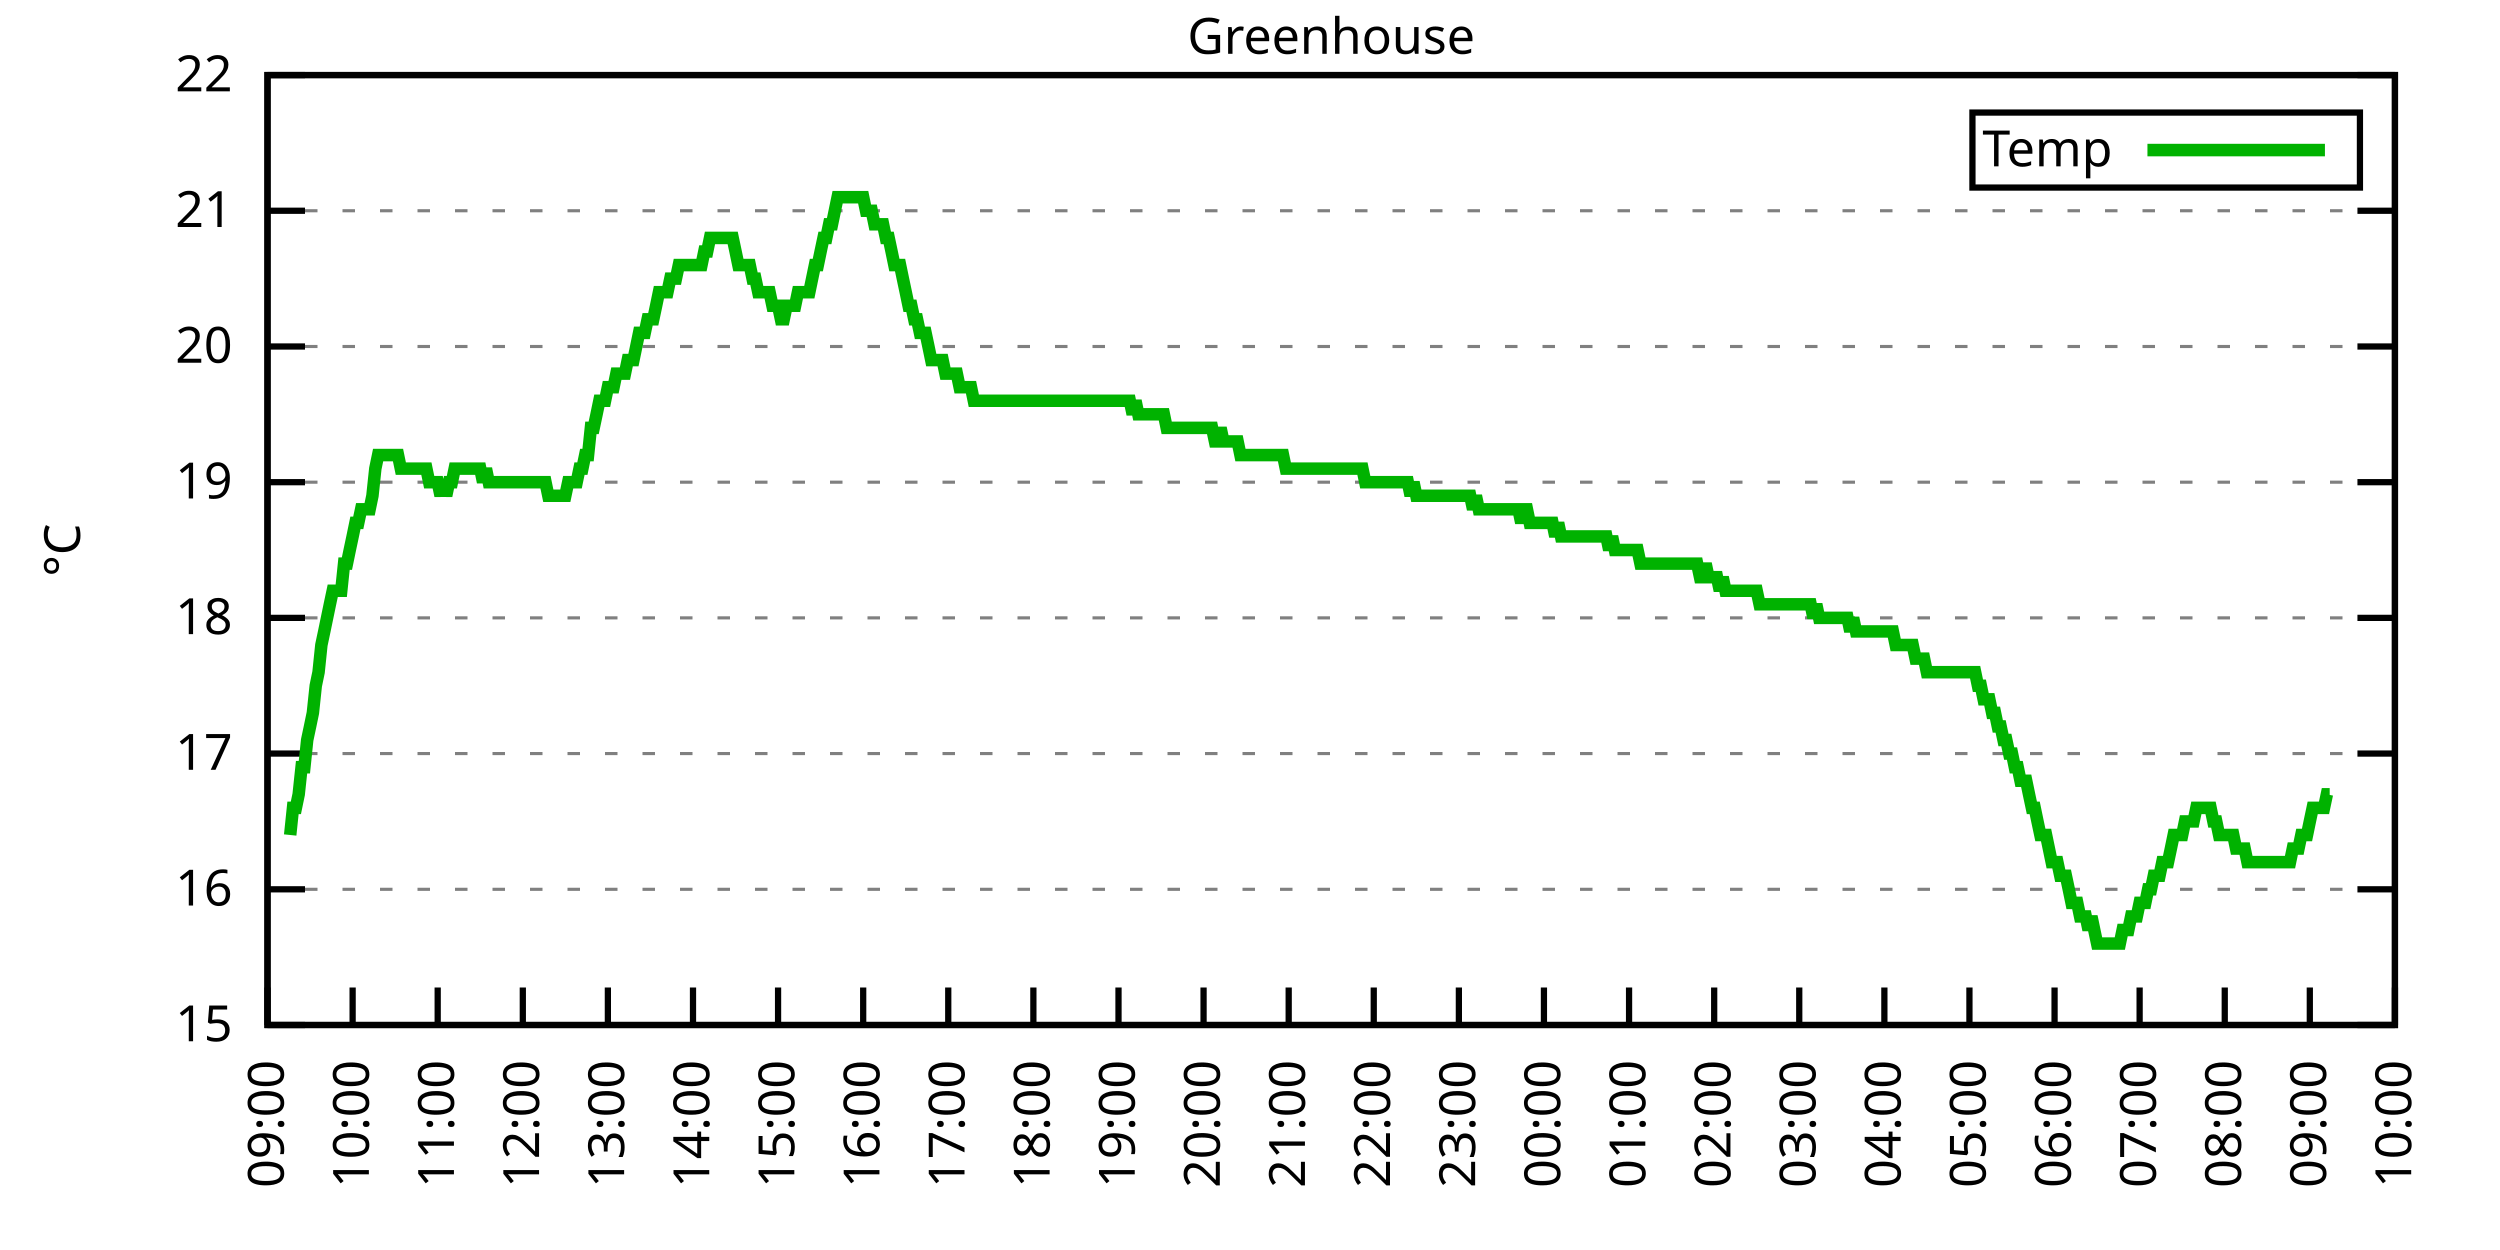
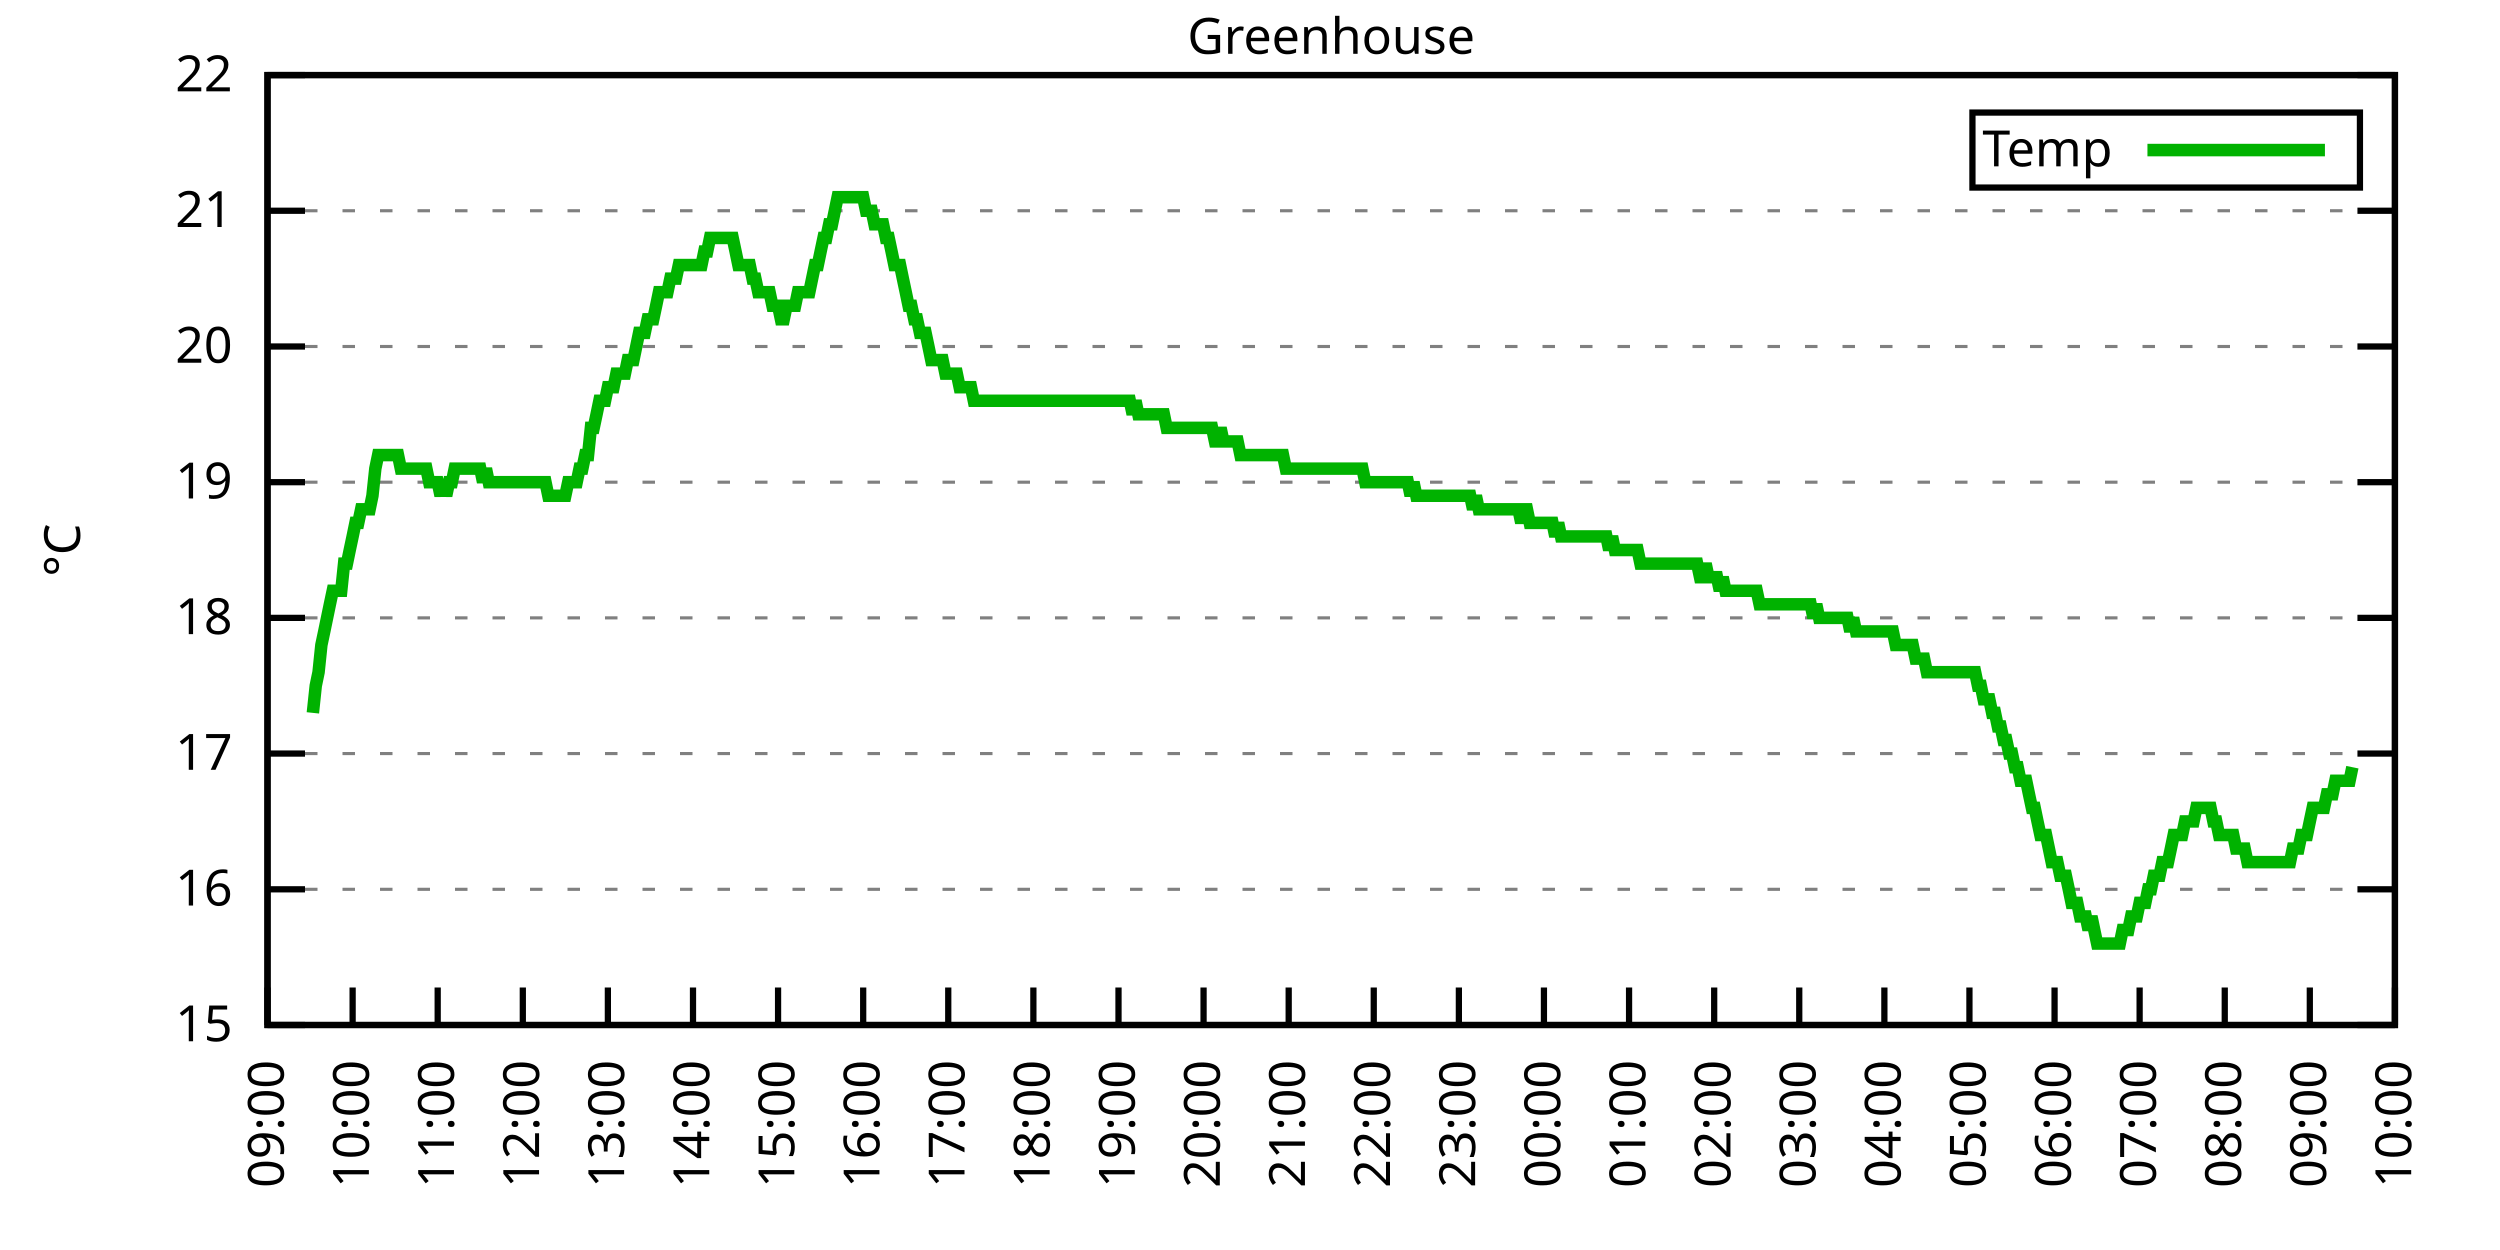
<svg xmlns="http://www.w3.org/2000/svg" xmlns:xlink="http://www.w3.org/1999/xlink" width="400" height="200" viewBox="0 0 400 200">
  <g id="gnuplot_canvas">
    <rect x="0" y="0" width="400" height="200" fill="none" />
    <defs>
      <circle id="gpDot" r="0.5" stroke-width="0.5" stroke="currentColor" />
      <path id="gpPt0" stroke-width="0.333" stroke="currentColor" d="M-1,0 h2 M0,-1 v2" />
      <path id="gpPt1" stroke-width="0.333" stroke="currentColor" d="M-1,-1 L1,1 M1,-1 L-1,1" />
      <path id="gpPt2" stroke-width="0.333" stroke="currentColor" d="M-1,0 L1,0 M0,-1 L0,1 M-1,-1 L1,1 M-1,1 L1,-1" />
      <rect id="gpPt3" stroke-width="0.333" stroke="currentColor" x="-1" y="-1" width="2" height="2" />
      <rect id="gpPt4" stroke-width="0.333" stroke="currentColor" fill="currentColor" x="-1" y="-1" width="2" height="2" />
      <circle id="gpPt5" stroke-width="0.333" stroke="currentColor" cx="0" cy="0" r="1" />
      <use xlink:href="#gpPt5" id="gpPt6" fill="currentColor" stroke="none" />
      <path id="gpPt7" stroke-width="0.333" stroke="currentColor" d="M0,-1.33 L-1.33,0.67 L1.33,0.67 z" />
      <use xlink:href="#gpPt7" id="gpPt8" fill="currentColor" stroke="none" />
      <use xlink:href="#gpPt7" id="gpPt9" stroke="currentColor" transform="rotate(180)" />
      <use xlink:href="#gpPt9" id="gpPt10" fill="currentColor" stroke="none" />
      <use xlink:href="#gpPt3" id="gpPt11" stroke="currentColor" transform="rotate(45)" />
      <use xlink:href="#gpPt11" id="gpPt12" fill="currentColor" stroke="none" />
      <path id="gpPt13" stroke-width="0.333" stroke="currentColor" d="M0,1.330 L1.265,0.411 L0.782,-1.067 L-0.782,-1.076 L-1.265,0.411 z" />
      <use xlink:href="#gpPt13" id="gpPt14" fill="currentColor" stroke="none" />
      <filter id="textbox" filterUnits="objectBoundingBox" x="0" y="0" height="1" width="1">
        <feFlood flood-color="white" flood-opacity="1" result="bgnd" />
        <feComposite in="SourceGraphic" in2="bgnd" operator="atop" />
      </filter>
      <filter id="greybox" filterUnits="objectBoundingBox" x="0" y="0" height="1" width="1">
        <feFlood flood-color="lightgrey" flood-opacity="1" result="grey" />
        <feComposite in="SourceGraphic" in2="grey" operator="atop" />
      </filter>
    </defs>
    <g fill="none" color="white" stroke="currentColor" stroke-width="1.00" stroke-linecap="butt" stroke-linejoin="miter">
</g>
    <g fill="none" color="black" stroke="currentColor" stroke-width="1.00" stroke-linecap="butt" stroke-linejoin="miter">
      <g stroke="none" shape-rendering="crispEdges">
        <polygon fill="rgb(255, 255, 255)" points="42.80,164.00 383.18,164.00 383.18,12.02 42.80,12.02 " />
      </g>
    </g>
    <g fill="none" color="black" stroke="currentColor" stroke-width="1.00" stroke-linecap="butt" stroke-linejoin="miter">
</g>
    <g fill="none" color="black" stroke="black" stroke-width="0.50" stroke-linecap="butt" stroke-linejoin="miter">
</g>
    <g fill="none" color="gray" stroke="currentColor" stroke-width="0.50" stroke-linecap="butt" stroke-linejoin="miter">
      <path stroke="gray" stroke-dasharray="2,4" class="gridline" d="M42.80,164.00 L383.19,164.00  " />
    </g>
    <g fill="none" color="gray" stroke="gray" stroke-width="1.00" stroke-linecap="butt" stroke-linejoin="miter">
</g>
    <g fill="none" color="black" stroke="currentColor" stroke-width="1.00" stroke-linecap="butt" stroke-linejoin="miter">
      <path stroke="black" d="M42.80,164.00 L48.80,164.00 M383.19,164.00 L377.19,164.00  " />
      <g transform="translate(37.20,166.60)" stroke="none" fill="black" font-family="Sans" font-size="8.00" text-anchor="end">
        <text>
          <tspan font-family="Sans"> 15</tspan>
        </text>
      </g>
    </g>
    <g fill="none" color="black" stroke="currentColor" stroke-width="1.00" stroke-linecap="butt" stroke-linejoin="miter">
</g>
    <g fill="none" color="black" stroke="black" stroke-width="0.50" stroke-linecap="butt" stroke-linejoin="miter">
</g>
    <g fill="none" color="gray" stroke="currentColor" stroke-width="0.50" stroke-linecap="butt" stroke-linejoin="miter">
      <path stroke="gray" stroke-dasharray="2,4" class="gridline" d="M42.80,142.29 L383.19,142.29  " />
    </g>
    <g fill="none" color="gray" stroke="gray" stroke-width="1.00" stroke-linecap="butt" stroke-linejoin="miter">
</g>
    <g fill="none" color="black" stroke="currentColor" stroke-width="1.00" stroke-linecap="butt" stroke-linejoin="miter">
      <path stroke="black" d="M42.80,142.29 L48.80,142.29 M383.19,142.29 L377.19,142.29  " />
      <g transform="translate(37.20,144.89)" stroke="none" fill="black" font-family="Sans" font-size="8.00" text-anchor="end">
        <text>
          <tspan font-family="Sans"> 16</tspan>
        </text>
      </g>
    </g>
    <g fill="none" color="black" stroke="currentColor" stroke-width="1.00" stroke-linecap="butt" stroke-linejoin="miter">
</g>
    <g fill="none" color="black" stroke="black" stroke-width="0.50" stroke-linecap="butt" stroke-linejoin="miter">
</g>
    <g fill="none" color="gray" stroke="currentColor" stroke-width="0.50" stroke-linecap="butt" stroke-linejoin="miter">
      <path stroke="gray" stroke-dasharray="2,4" class="gridline" d="M42.80,120.57 L383.19,120.57  " />
    </g>
    <g fill="none" color="gray" stroke="gray" stroke-width="1.00" stroke-linecap="butt" stroke-linejoin="miter">
</g>
    <g fill="none" color="black" stroke="currentColor" stroke-width="1.00" stroke-linecap="butt" stroke-linejoin="miter">
      <path stroke="black" d="M42.80,120.57 L48.80,120.57 M383.19,120.57 L377.19,120.57  " />
      <g transform="translate(37.20,123.17)" stroke="none" fill="black" font-family="Sans" font-size="8.00" text-anchor="end">
        <text>
          <tspan font-family="Sans"> 17</tspan>
        </text>
      </g>
    </g>
    <g fill="none" color="black" stroke="currentColor" stroke-width="1.00" stroke-linecap="butt" stroke-linejoin="miter">
</g>
    <g fill="none" color="black" stroke="black" stroke-width="0.50" stroke-linecap="butt" stroke-linejoin="miter">
</g>
    <g fill="none" color="gray" stroke="currentColor" stroke-width="0.50" stroke-linecap="butt" stroke-linejoin="miter">
      <path stroke="gray" stroke-dasharray="2,4" class="gridline" d="M42.80,98.86 L383.19,98.86  " />
    </g>
    <g fill="none" color="gray" stroke="gray" stroke-width="1.00" stroke-linecap="butt" stroke-linejoin="miter">
</g>
    <g fill="none" color="black" stroke="currentColor" stroke-width="1.00" stroke-linecap="butt" stroke-linejoin="miter">
      <path stroke="black" d="M42.80,98.86 L48.80,98.86 M383.19,98.86 L377.19,98.86  " />
      <g transform="translate(37.20,101.46)" stroke="none" fill="black" font-family="Sans" font-size="8.00" text-anchor="end">
        <text>
          <tspan font-family="Sans"> 18</tspan>
        </text>
      </g>
    </g>
    <g fill="none" color="black" stroke="currentColor" stroke-width="1.00" stroke-linecap="butt" stroke-linejoin="miter">
</g>
    <g fill="none" color="black" stroke="black" stroke-width="0.50" stroke-linecap="butt" stroke-linejoin="miter">
</g>
    <g fill="none" color="gray" stroke="currentColor" stroke-width="0.50" stroke-linecap="butt" stroke-linejoin="miter">
      <path stroke="gray" stroke-dasharray="2,4" class="gridline" d="M42.80,77.15 L383.19,77.15  " />
    </g>
    <g fill="none" color="gray" stroke="gray" stroke-width="1.00" stroke-linecap="butt" stroke-linejoin="miter">
</g>
    <g fill="none" color="black" stroke="currentColor" stroke-width="1.00" stroke-linecap="butt" stroke-linejoin="miter">
      <path stroke="black" d="M42.80,77.15 L48.80,77.15 M383.19,77.15 L377.19,77.15  " />
      <g transform="translate(37.20,79.75)" stroke="none" fill="black" font-family="Sans" font-size="8.00" text-anchor="end">
        <text>
          <tspan font-family="Sans"> 19</tspan>
        </text>
      </g>
    </g>
    <g fill="none" color="black" stroke="currentColor" stroke-width="1.00" stroke-linecap="butt" stroke-linejoin="miter">
</g>
    <g fill="none" color="black" stroke="black" stroke-width="0.50" stroke-linecap="butt" stroke-linejoin="miter">
</g>
    <g fill="none" color="gray" stroke="currentColor" stroke-width="0.50" stroke-linecap="butt" stroke-linejoin="miter">
      <path stroke="gray" stroke-dasharray="2,4" class="gridline" d="M42.80,55.44 L383.19,55.44  " />
    </g>
    <g fill="none" color="gray" stroke="gray" stroke-width="1.00" stroke-linecap="butt" stroke-linejoin="miter">
</g>
    <g fill="none" color="black" stroke="currentColor" stroke-width="1.00" stroke-linecap="butt" stroke-linejoin="miter">
      <path stroke="black" d="M42.80,55.44 L48.80,55.44 M383.19,55.44 L377.19,55.44  " />
      <g transform="translate(37.20,58.04)" stroke="none" fill="black" font-family="Sans" font-size="8.00" text-anchor="end">
        <text>
          <tspan font-family="Sans"> 20</tspan>
        </text>
      </g>
    </g>
    <g fill="none" color="black" stroke="currentColor" stroke-width="1.00" stroke-linecap="butt" stroke-linejoin="miter">
</g>
    <g fill="none" color="black" stroke="black" stroke-width="0.50" stroke-linecap="butt" stroke-linejoin="miter">
</g>
    <g fill="none" color="gray" stroke="currentColor" stroke-width="0.50" stroke-linecap="butt" stroke-linejoin="miter">
      <path stroke="gray" stroke-dasharray="2,4" class="gridline" d="M42.80,33.72 L383.19,33.72  " />
    </g>
    <g fill="none" color="gray" stroke="gray" stroke-width="1.00" stroke-linecap="butt" stroke-linejoin="miter">
</g>
    <g fill="none" color="black" stroke="currentColor" stroke-width="1.00" stroke-linecap="butt" stroke-linejoin="miter">
      <path stroke="black" d="M42.80,33.72 L48.80,33.72 M383.19,33.72 L377.19,33.72  " />
      <g transform="translate(37.20,36.32)" stroke="none" fill="black" font-family="Sans" font-size="8.00" text-anchor="end">
        <text>
          <tspan font-family="Sans"> 21</tspan>
        </text>
      </g>
    </g>
    <g fill="none" color="black" stroke="currentColor" stroke-width="1.00" stroke-linecap="butt" stroke-linejoin="miter">
</g>
    <g fill="none" color="black" stroke="black" stroke-width="0.50" stroke-linecap="butt" stroke-linejoin="miter">
</g>
    <g fill="none" color="gray" stroke="currentColor" stroke-width="0.50" stroke-linecap="butt" stroke-linejoin="miter">
      <path stroke="gray" stroke-dasharray="2,4" class="gridline" d="M42.80,12.01 L383.19,12.01  " />
    </g>
    <g fill="none" color="gray" stroke="gray" stroke-width="1.00" stroke-linecap="butt" stroke-linejoin="miter">
</g>
    <g fill="none" color="black" stroke="currentColor" stroke-width="1.00" stroke-linecap="butt" stroke-linejoin="miter">
      <path stroke="black" d="M42.80,12.01 L48.80,12.01 M383.19,12.01 L377.19,12.01  " />
      <g transform="translate(37.20,14.61)" stroke="none" fill="black" font-family="Sans" font-size="8.00" text-anchor="end">
        <text>
          <tspan font-family="Sans"> 22</tspan>
        </text>
      </g>
    </g>
    <g fill="none" color="black" stroke="currentColor" stroke-width="1.00" stroke-linecap="butt" stroke-linejoin="miter">
      <path stroke="black" d="M42.80,164.00 L42.80,158.00  " />
      <g transform="translate(45.40,169.60) rotate(270.00)" stroke="none" fill="black" font-family="Sans" font-size="8.00" text-anchor="end">
        <text>
          <tspan font-family="Sans">09:00</tspan>
        </text>
      </g>
    </g>
    <g fill="none" color="black" stroke="currentColor" stroke-width="1.00" stroke-linecap="butt" stroke-linejoin="miter">
      <path stroke="black" d="M56.42,164.00 L56.42,158.00  " />
      <g transform="translate(59.02,169.60) rotate(270.00)" stroke="none" fill="black" font-family="Sans" font-size="8.00" text-anchor="end">
        <text>
          <tspan font-family="Sans">10:00</tspan>
        </text>
      </g>
    </g>
    <g fill="none" color="black" stroke="currentColor" stroke-width="1.00" stroke-linecap="butt" stroke-linejoin="miter">
      <path stroke="black" d="M70.03,164.00 L70.03,158.00  " />
      <g transform="translate(72.63,169.60) rotate(270.00)" stroke="none" fill="black" font-family="Sans" font-size="8.00" text-anchor="end">
        <text>
          <tspan font-family="Sans">11:00</tspan>
        </text>
      </g>
    </g>
    <g fill="none" color="black" stroke="currentColor" stroke-width="1.00" stroke-linecap="butt" stroke-linejoin="miter">
      <path stroke="black" d="M83.65,164.00 L83.65,158.00  " />
      <g transform="translate(86.25,169.60) rotate(270.00)" stroke="none" fill="black" font-family="Sans" font-size="8.00" text-anchor="end">
        <text>
          <tspan font-family="Sans">12:00</tspan>
        </text>
      </g>
    </g>
    <g fill="none" color="black" stroke="currentColor" stroke-width="1.00" stroke-linecap="butt" stroke-linejoin="miter">
      <path stroke="black" d="M97.26,164.00 L97.26,158.00  " />
      <g transform="translate(99.86,169.60) rotate(270.00)" stroke="none" fill="black" font-family="Sans" font-size="8.00" text-anchor="end">
        <text>
          <tspan font-family="Sans">13:00</tspan>
        </text>
      </g>
    </g>
    <g fill="none" color="black" stroke="currentColor" stroke-width="1.00" stroke-linecap="butt" stroke-linejoin="miter">
      <path stroke="black" d="M110.88,164.00 L110.88,158.00  " />
      <g transform="translate(113.48,169.60) rotate(270.00)" stroke="none" fill="black" font-family="Sans" font-size="8.00" text-anchor="end">
        <text>
          <tspan font-family="Sans">14:00</tspan>
        </text>
      </g>
    </g>
    <g fill="none" color="black" stroke="currentColor" stroke-width="1.00" stroke-linecap="butt" stroke-linejoin="miter">
      <path stroke="black" d="M124.49,164.00 L124.49,158.00  " />
      <g transform="translate(127.09,169.60) rotate(270.00)" stroke="none" fill="black" font-family="Sans" font-size="8.00" text-anchor="end">
        <text>
          <tspan font-family="Sans">15:00</tspan>
        </text>
      </g>
    </g>
    <g fill="none" color="black" stroke="currentColor" stroke-width="1.00" stroke-linecap="butt" stroke-linejoin="miter">
      <path stroke="black" d="M138.11,164.00 L138.11,158.00  " />
      <g transform="translate(140.71,169.60) rotate(270.00)" stroke="none" fill="black" font-family="Sans" font-size="8.00" text-anchor="end">
        <text>
          <tspan font-family="Sans">16:00</tspan>
        </text>
      </g>
    </g>
    <g fill="none" color="black" stroke="currentColor" stroke-width="1.00" stroke-linecap="butt" stroke-linejoin="miter">
      <path stroke="black" d="M151.72,164.00 L151.72,158.00  " />
      <g transform="translate(154.32,169.60) rotate(270.00)" stroke="none" fill="black" font-family="Sans" font-size="8.00" text-anchor="end">
        <text>
          <tspan font-family="Sans">17:00</tspan>
        </text>
      </g>
    </g>
    <g fill="none" color="black" stroke="currentColor" stroke-width="1.00" stroke-linecap="butt" stroke-linejoin="miter">
      <path stroke="black" d="M165.34,164.00 L165.34,158.00  " />
      <g transform="translate(167.94,169.60) rotate(270.00)" stroke="none" fill="black" font-family="Sans" font-size="8.00" text-anchor="end">
        <text>
          <tspan font-family="Sans">18:00</tspan>
        </text>
      </g>
    </g>
    <g fill="none" color="black" stroke="currentColor" stroke-width="1.00" stroke-linecap="butt" stroke-linejoin="miter">
      <path stroke="black" d="M178.96,164.00 L178.96,158.00  " />
      <g transform="translate(181.56,169.60) rotate(270.00)" stroke="none" fill="black" font-family="Sans" font-size="8.00" text-anchor="end">
        <text>
          <tspan font-family="Sans">19:00</tspan>
        </text>
      </g>
    </g>
    <g fill="none" color="black" stroke="currentColor" stroke-width="1.00" stroke-linecap="butt" stroke-linejoin="miter">
      <path stroke="black" d="M192.57,164.00 L192.57,158.00  " />
      <g transform="translate(195.17,169.60) rotate(270.00)" stroke="none" fill="black" font-family="Sans" font-size="8.00" text-anchor="end">
        <text>
          <tspan font-family="Sans">20:00</tspan>
        </text>
      </g>
    </g>
    <g fill="none" color="black" stroke="currentColor" stroke-width="1.00" stroke-linecap="butt" stroke-linejoin="miter">
      <path stroke="black" d="M206.19,164.00 L206.19,158.00  " />
      <g transform="translate(208.79,169.60) rotate(270.00)" stroke="none" fill="black" font-family="Sans" font-size="8.00" text-anchor="end">
        <text>
          <tspan font-family="Sans">21:00</tspan>
        </text>
      </g>
    </g>
    <g fill="none" color="black" stroke="currentColor" stroke-width="1.00" stroke-linecap="butt" stroke-linejoin="miter">
      <path stroke="black" d="M219.80,164.00 L219.80,158.00  " />
      <g transform="translate(222.40,169.60) rotate(270.00)" stroke="none" fill="black" font-family="Sans" font-size="8.00" text-anchor="end">
        <text>
          <tspan font-family="Sans">22:00</tspan>
        </text>
      </g>
    </g>
    <g fill="none" color="black" stroke="currentColor" stroke-width="1.00" stroke-linecap="butt" stroke-linejoin="miter">
      <path stroke="black" d="M233.42,164.00 L233.42,158.00  " />
      <g transform="translate(236.02,169.60) rotate(270.00)" stroke="none" fill="black" font-family="Sans" font-size="8.00" text-anchor="end">
        <text>
          <tspan font-family="Sans">23:00</tspan>
        </text>
      </g>
    </g>
    <g fill="none" color="black" stroke="currentColor" stroke-width="1.00" stroke-linecap="butt" stroke-linejoin="miter">
      <path stroke="black" d="M247.03,164.00 L247.03,158.00  " />
      <g transform="translate(249.63,169.60) rotate(270.00)" stroke="none" fill="black" font-family="Sans" font-size="8.00" text-anchor="end">
        <text>
          <tspan font-family="Sans">00:00</tspan>
        </text>
      </g>
    </g>
    <g fill="none" color="black" stroke="currentColor" stroke-width="1.00" stroke-linecap="butt" stroke-linejoin="miter">
      <path stroke="black" d="M260.65,164.00 L260.65,158.00  " />
      <g transform="translate(263.25,169.60) rotate(270.00)" stroke="none" fill="black" font-family="Sans" font-size="8.00" text-anchor="end">
        <text>
          <tspan font-family="Sans">01:00</tspan>
        </text>
      </g>
    </g>
    <g fill="none" color="black" stroke="currentColor" stroke-width="1.00" stroke-linecap="butt" stroke-linejoin="miter">
      <path stroke="black" d="M274.27,164.00 L274.27,158.00  " />
      <g transform="translate(276.87,169.60) rotate(270.00)" stroke="none" fill="black" font-family="Sans" font-size="8.00" text-anchor="end">
        <text>
          <tspan font-family="Sans">02:00</tspan>
        </text>
      </g>
    </g>
    <g fill="none" color="black" stroke="currentColor" stroke-width="1.00" stroke-linecap="butt" stroke-linejoin="miter">
      <path stroke="black" d="M287.88,164.00 L287.88,158.00  " />
      <g transform="translate(290.48,169.60) rotate(270.00)" stroke="none" fill="black" font-family="Sans" font-size="8.00" text-anchor="end">
        <text>
          <tspan font-family="Sans">03:00</tspan>
        </text>
      </g>
    </g>
    <g fill="none" color="black" stroke="currentColor" stroke-width="1.00" stroke-linecap="butt" stroke-linejoin="miter">
      <path stroke="black" d="M301.50,164.00 L301.50,158.00  " />
      <g transform="translate(304.10,169.60) rotate(270.00)" stroke="none" fill="black" font-family="Sans" font-size="8.00" text-anchor="end">
        <text>
          <tspan font-family="Sans">04:00</tspan>
        </text>
      </g>
    </g>
    <g fill="none" color="black" stroke="currentColor" stroke-width="1.00" stroke-linecap="butt" stroke-linejoin="miter">
      <path stroke="black" d="M315.11,164.00 L315.11,158.00  " />
      <g transform="translate(317.71,169.60) rotate(270.00)" stroke="none" fill="black" font-family="Sans" font-size="8.00" text-anchor="end">
        <text>
          <tspan font-family="Sans">05:00</tspan>
        </text>
      </g>
    </g>
    <g fill="none" color="black" stroke="currentColor" stroke-width="1.00" stroke-linecap="butt" stroke-linejoin="miter">
      <path stroke="black" d="M328.73,164.00 L328.73,158.00  " />
      <g transform="translate(331.33,169.60) rotate(270.00)" stroke="none" fill="black" font-family="Sans" font-size="8.00" text-anchor="end">
        <text>
          <tspan font-family="Sans">06:00</tspan>
        </text>
      </g>
    </g>
    <g fill="none" color="black" stroke="currentColor" stroke-width="1.00" stroke-linecap="butt" stroke-linejoin="miter">
      <path stroke="black" d="M342.34,164.00 L342.34,158.00  " />
      <g transform="translate(344.94,169.60) rotate(270.00)" stroke="none" fill="black" font-family="Sans" font-size="8.00" text-anchor="end">
        <text>
          <tspan font-family="Sans">07:00</tspan>
        </text>
      </g>
    </g>
    <g fill="none" color="black" stroke="currentColor" stroke-width="1.00" stroke-linecap="butt" stroke-linejoin="miter">
      <path stroke="black" d="M355.96,164.00 L355.96,158.00  " />
      <g transform="translate(358.56,169.60) rotate(270.00)" stroke="none" fill="black" font-family="Sans" font-size="8.00" text-anchor="end">
        <text>
          <tspan font-family="Sans">08:00</tspan>
        </text>
      </g>
    </g>
    <g fill="none" color="black" stroke="currentColor" stroke-width="1.00" stroke-linecap="butt" stroke-linejoin="miter">
      <path stroke="black" d="M369.57,164.00 L369.57,158.00  " />
      <g transform="translate(372.17,169.60) rotate(270.00)" stroke="none" fill="black" font-family="Sans" font-size="8.00" text-anchor="end">
        <text>
          <tspan font-family="Sans">09:00</tspan>
        </text>
      </g>
    </g>
    <g fill="none" color="black" stroke="currentColor" stroke-width="1.00" stroke-linecap="butt" stroke-linejoin="miter">
      <path stroke="black" d="M383.19,164.00 L383.19,158.00  " />
      <g transform="translate(385.79,169.60) rotate(270.00)" stroke="none" fill="black" font-family="Sans" font-size="8.00" text-anchor="end">
        <text>
          <tspan font-family="Sans">10:00</tspan>
        </text>
      </g>
    </g>
    <g fill="none" color="black" stroke="currentColor" stroke-width="1.00" stroke-linecap="butt" stroke-linejoin="miter">
</g>
    <g fill="none" color="black" stroke="currentColor" stroke-width="1.00" stroke-linecap="butt" stroke-linejoin="miter">
      <path stroke="black" d="M42.80,12.01 L42.80,164.00 L383.19,164.00 L383.19,12.01 L42.80,12.01 Z  " />
    </g>
    <g fill="none" color="black" stroke="currentColor" stroke-width="1.00" stroke-linecap="butt" stroke-linejoin="miter">
</g>
    <g fill="none" color="black" stroke="currentColor" stroke-width="1.00" stroke-linecap="butt" stroke-linejoin="miter">
      <path stroke="black" d="M315.59,30.01 L315.59,18.01 L377.59,18.01 L377.59,30.01 L315.59,30.01 Z  " />
    </g>
    <g id="Greenhouse_plot_1">
      <g fill="none" color="white" stroke="black" stroke-width="2.00" stroke-linecap="butt" stroke-linejoin="miter">
</g>
      <g fill="none" color="black" stroke="currentColor" stroke-width="2.00" stroke-linecap="butt" stroke-linejoin="miter">
        <g transform="translate(337.99,26.61)" stroke="none" fill="black" font-family="Sans" font-size="8.00" text-anchor="end">
          <text>
            <tspan font-family="Sans">Temp</tspan>
          </text>
        </g>
      </g>
      <g fill="none" color="black" stroke="currentColor" stroke-width="2.00" stroke-linecap="butt" stroke-linejoin="miter">
-         <path stroke="rgb(  0, 178,   0)" d="M343.59,24.01 L371.99,24.01 M46.43,133.60 L46.88,129.26 L47.34,129.26 L47.79,127.09 L48.25,122.75 L48.70,122.75   L49.15,118.40 L49.61,116.23 L50.06,114.06 L50.52,109.72 L50.97,107.55 L51.42,103.20 L51.88,101.03 L52.33,98.86   L52.78,96.69 L53.24,94.52 L53.69,94.52 L54.15,94.52 L54.60,94.52 L55.05,90.18 L55.51,90.18 L55.96,88.00   L56.42,85.83 L56.87,83.66 L57.32,83.66 L57.78,81.49 L58.23,81.49 L58.68,81.49 L59.14,81.49 L59.59,79.32   L60.05,74.98 L60.50,72.81 L60.95,72.81 L61.41,72.81 L61.86,72.81 L62.32,72.81 L62.77,72.81 L63.22,72.81   L63.68,72.81 L64.13,74.98 L64.58,74.98 L65.04,74.98 L65.49,74.98 L65.95,74.98 L66.40,74.98 L66.85,74.98   L67.31,74.98 L67.76,74.98 L68.22,74.98 L68.67,77.15 L69.12,77.15 L69.58,77.15 L70.03,77.15 L70.49,79.32   L70.94,77.15 L71.39,79.32 L71.85,77.15 L72.30,77.15 L72.75,74.98 L73.21,74.98 L73.66,74.98 L74.12,74.98   L74.57,74.98 L75.02,74.98 L75.48,74.98 L75.93,74.98 L76.39,74.98 L76.84,74.98 L77.29,77.15 L77.75,74.98   L78.20,77.15 L78.65,77.15 L79.11,77.15 L79.56,77.15 L80.02,77.15 L80.47,77.15 L80.92,77.15 L81.38,77.15   L81.83,77.15 L82.29,77.15 L82.74,77.15 L83.19,77.15 L83.65,77.15 L84.10,77.15 L84.55,77.15 L85.01,77.15   L85.46,77.15 L85.92,77.15 L86.37,77.15 L86.82,77.15 L87.28,77.15 L87.73,79.32 L88.19,79.32 L88.64,79.32   L89.09,79.32 L89.55,79.32 L90.00,79.32 L90.45,79.32 L90.91,77.15 L91.36,77.15 L91.82,77.15 L92.27,77.15   L92.72,74.98 L93.18,74.98 L93.63,72.81 L94.09,72.81 L94.54,68.46 L94.99,68.46 L95.45,66.29 L95.90,64.12   L96.35,64.12 L96.81,64.12 L97.26,61.95 L97.72,61.95 L98.17,61.95 L98.62,59.78 L99.08,59.78 L99.53,59.78   L99.99,59.78 L100.44,57.61 L100.89,57.61 L101.35,57.61 L101.80,55.44 L102.25,53.26 L102.71,53.26 L103.16,53.26   L103.62,51.09 L104.07,51.09 L104.52,51.09 L104.98,48.92 L105.43,46.75 L105.89,46.75 L106.34,46.75 L106.79,46.75   L107.25,44.58 L107.70,44.58 L108.15,44.58 L108.61,42.41 L109.06,42.41 L109.52,42.41 L109.97,42.41 L110.42,42.41   L110.88,42.41 L111.33,42.41 L111.79,42.41 L112.24,42.41 L112.69,40.24 L113.15,40.24 L113.60,38.07 L114.05,38.07   L114.51,38.07 L114.96,38.07 L115.42,38.07 L115.87,38.07 L116.32,38.07 L116.78,38.07 L117.23,38.07 L117.69,40.24   L118.14,42.41 L118.59,42.41 L119.05,42.41 L119.50,42.41 L119.96,42.41 L120.41,44.58 L120.86,44.58 L121.32,46.75   L121.77,46.75 L122.22,46.75 L122.68,46.75 L123.13,46.75 L123.59,48.92 L124.04,48.92 L124.49,48.92 L124.95,51.09   L125.40,51.09 L125.86,48.92 L126.31,48.92 L126.76,48.92 L127.22,48.92 L127.67,46.75 L128.12,46.75 L128.58,46.75   L129.03,46.75 L129.49,46.75 L129.94,44.58 L130.39,42.41 L130.85,42.41 L131.30,40.24 L131.76,38.07 L132.21,38.07   L132.66,35.89 L133.12,35.89 L133.57,33.72 L134.02,31.55 L134.48,31.55 L134.93,31.55 L135.39,31.55 L135.84,31.55   L136.29,31.55 L136.75,31.55 L137.20,31.55 L137.66,31.55 L138.11,31.55 L138.56,33.72 L139.02,33.72 L139.47,33.72   L139.92,35.89 L140.38,35.89 L140.83,35.89 L141.29,35.89 L141.74,38.07 L142.19,38.07 L142.65,40.24 L143.10,42.41   L143.56,42.41 L144.01,42.41 L144.46,44.58 L144.92,46.75 L145.37,48.92 L145.82,48.92 L146.28,51.09 L146.73,51.09   L147.19,53.26 L147.64,53.26 L148.09,53.26 L148.55,55.44 L149.00,57.61 L149.46,57.61 L149.91,57.61 L150.36,57.61   L150.82,57.61 L151.27,59.78 L151.72,59.78 L152.18,59.78 L152.63,59.78 L153.09,59.78 L153.54,61.95 L153.99,61.95   L154.45,61.95 L154.90,61.95 L155.36,61.95 L155.81,64.12 L156.26,64.12 L156.72,64.12 L157.17,64.12 L157.62,64.12   L158.08,64.12 L158.53,64.12 L158.99,64.12 L159.44,64.12 L159.89,64.12 L160.35,64.12 L160.80,64.12 L161.26,64.12   L161.71,64.12 L162.16,64.12 L162.62,64.12 L163.07,64.12 L163.52,64.12 L163.98,64.12 L164.43,64.12 L164.89,64.12   L165.34,64.12 L165.79,64.12 L166.25,64.12 L166.70,64.12 L167.16,64.12 L167.61,64.12 L168.06,64.12 L168.52,64.12   L168.97,64.12 L169.43,64.12 L169.88,64.12 L170.33,64.12 L170.79,64.12 L171.24,64.12 L171.69,64.12 L172.15,64.12   L172.60,64.12 L173.06,64.12 L173.51,64.12 L173.96,64.12 L174.42,64.12 L174.87,64.12 L175.33,64.12 L175.78,64.12   L176.23,64.12 L176.69,64.12 L177.14,64.12 L177.59,64.12 L178.05,64.12 L178.50,64.12 L178.96,64.12 L179.41,64.12   L179.86,64.12 L180.32,64.12 L180.77,64.12 L181.23,66.29 L181.68,64.12 L182.13,66.29 L182.59,66.29 L183.04,66.29   L183.49,66.29 L183.95,66.29 L184.40,66.29 L184.86,66.29 L185.31,66.29 L185.76,66.29 L186.22,66.29 L186.67,68.46   L187.13,68.46 L187.58,68.46 L188.03,68.46 L188.49,68.46 L188.94,68.46 L189.39,68.46 L189.85,68.46 L190.30,68.46   L190.76,68.46 L191.21,68.46 L191.66,68.46 L192.12,68.46 L192.57,68.46 L193.03,68.46 L193.48,68.46 L193.93,68.46   L194.39,70.63 L194.84,70.63 L195.29,68.46 L195.75,70.63 L196.20,70.63 L196.66,70.63 L197.11,70.63 L197.56,70.63   L198.02,70.63 L198.47,72.81 L198.93,72.81 L199.38,72.81 L199.83,72.81 L200.29,72.81 L200.74,72.81 L201.19,72.81   L201.65,72.81 L202.10,72.81 L202.56,72.81 L203.01,72.81 L203.46,72.81 L203.92,72.81 L204.37,72.81 L204.83,72.81   L205.28,72.81 L205.73,74.98 L206.19,74.98 L206.64,74.98 L207.09,74.98 L207.55,74.98 L208.00,74.98 L208.46,74.98   L208.91,74.98 L209.36,74.98 L209.82,74.98 L210.27,74.98 L210.73,74.98 L211.18,74.98 L211.63,74.98 L212.09,74.98   L212.54,74.98 L213.00,74.98 L213.45,74.98 L213.90,74.98 L214.36,74.98 L214.81,74.98 L215.26,74.98 L215.72,74.98   L216.17,74.98 L216.63,74.98 L217.08,74.98 L217.53,74.98 L217.99,74.98 L218.44,77.15 L218.90,77.15 L219.35,77.15   L219.80,77.15 L220.26,77.15 L220.71,77.15 L221.16,77.15 L221.62,77.15 L222.07,77.15 L222.53,77.15 L222.98,77.15   L223.43,77.15 L223.89,77.15 L224.34,77.15 L224.80,77.15 L225.25,77.15 L225.70,79.32 L226.16,77.15 L226.61,79.32   L227.06,79.32 L227.52,79.32 L227.97,79.32 L228.43,79.32 L228.88,79.32 L229.33,79.32 L229.79,79.32 L230.24,79.32   L230.70,79.32 L231.15,79.32 L231.60,79.32 L232.06,79.32 L232.51,79.32 L232.96,79.32 L233.42,79.32 L233.87,79.32   L234.33,79.32 L234.78,79.32 L235.23,79.32 L235.69,81.49 L236.14,79.32 L236.60,81.49 L237.05,81.49 L237.50,81.49   L237.96,81.49 L238.41,81.49 L238.86,81.49 L239.32,81.49 L239.77,81.49 L240.23,81.49 L240.68,81.49 L241.13,81.49   L241.59,81.49 L242.04,81.49 L242.50,81.49 L242.95,81.49 L243.40,83.66 L243.86,81.49 L244.31,81.49 L244.76,83.66   L245.22,83.66 L245.67,83.66 L246.13,83.66 L246.58,83.66 L247.03,83.66 L247.49,83.66 L247.94,83.66 L248.40,83.66   L248.85,85.83 L249.30,83.66 L249.76,85.83 L250.21,85.83 L250.66,85.83 L251.12,85.83 L251.57,85.83 L252.03,85.83   L252.48,85.83 L252.93,85.83 L253.39,85.83 L253.84,85.83 L254.30,85.83 L254.75,85.83 L255.20,85.83 L255.66,85.83   L256.11,85.83 L256.56,85.83 L257.02,85.83 L257.47,88.00 L257.93,85.83 L258.38,88.00 L258.83,88.00 L259.29,88.00   L259.74,88.00 L260.20,88.00 L260.65,88.00 L261.10,88.00 L261.56,88.00 L262.01,88.00 L262.47,90.18 L262.92,90.18   L263.37,90.18 L263.83,90.18 L264.28,90.18 L264.73,90.18 L265.19,90.18 L265.64,90.18 L266.10,90.18 L266.55,90.18   L267.00,90.18 L267.46,90.18 L267.91,90.18 L268.37,90.18 L268.82,90.18 L269.27,90.18 L269.73,90.18 L270.18,90.18   L270.63,90.18 L271.09,90.18 L271.54,90.18 L272.00,92.35 L272.45,92.35 L272.90,90.18 L273.36,92.35 L273.81,92.35   L274.27,92.35 L274.72,92.35 L275.17,94.52 L275.63,92.35 L276.08,94.52 L276.53,94.52 L276.99,94.52 L277.44,94.52   L277.90,94.52 L278.35,94.52 L278.80,94.52 L279.26,94.52 L279.71,94.52 L280.17,94.52 L280.62,94.52 L281.07,94.52   L281.53,96.69 L281.98,96.69 L282.43,96.69 L282.89,96.69 L283.34,96.69 L283.80,96.69 L284.25,96.69 L284.70,96.69   L285.16,96.69 L285.61,96.69 L286.07,96.69 L286.52,96.69 L286.97,96.69 L287.43,96.69 L287.88,96.69 L288.33,96.69   L288.79,96.69 L289.24,96.69 L289.70,96.69 L290.15,98.86 L290.60,96.69 L291.06,98.86 L291.51,98.86 L291.97,98.86   L292.42,98.86 L292.87,98.86 L293.33,98.86 L293.78,98.86 L294.23,98.86 L294.69,98.86 L295.14,98.86 L295.60,98.86   L296.05,101.03 L296.50,98.86 L296.96,101.03 L297.41,101.03 L297.87,101.03 L298.32,101.03 L298.77,101.03 L299.23,101.03   L299.68,101.03 L300.13,101.03 L300.59,101.03 L301.04,101.03 L301.50,101.03 L301.95,101.03 L302.40,101.03 L302.86,101.03   L303.31,103.20 L303.77,103.20 L304.22,103.20 L304.67,103.20 L305.13,103.20 L305.58,103.20 L306.03,103.20 L306.49,105.38   L306.94,105.38 L307.40,105.38 L307.85,105.38 L308.30,107.55 L308.76,107.55 L309.21,107.55 L309.67,107.55 L310.12,107.55   L310.57,107.55 L311.03,107.55 L311.48,107.55 L311.94,107.55 L312.39,107.55 L312.84,107.55 L313.30,107.55 L313.75,107.55   L314.20,107.55 L314.66,107.55 L315.11,107.55 L315.57,107.55 L316.02,107.55 L316.47,109.72 L316.93,109.72 L317.38,111.89   L317.84,111.89 L318.29,111.89 L318.74,114.06 L319.20,114.06 L319.65,116.23 L320.10,116.23 L320.56,118.40 L321.01,118.40   L321.47,120.57 L321.92,120.57 L322.37,122.75 L322.83,122.75 L323.28,124.92 L323.74,124.92 L324.19,124.92 L324.64,127.09   L325.10,129.26 L325.55,129.26 L326.00,131.43 L326.46,133.60 L326.91,133.60 L327.37,133.60 L327.82,135.77 L328.27,137.94   L328.73,137.94 L329.18,137.94 L329.64,140.12 L330.09,140.12 L330.54,140.12 L331.00,142.29 L331.45,144.46 L331.90,144.46   L332.36,144.46 L332.81,146.63 L333.27,146.63 L333.72,146.63 L334.17,148.80 L334.63,146.63 L335.08,148.80 L335.54,150.97   L335.99,150.97 L336.44,150.97 L336.90,150.97 L337.35,150.97 L337.80,150.97 L338.26,150.97 L338.71,150.97 L339.17,150.97   L339.62,148.80 L340.07,148.80 L340.53,148.80 L340.98,146.63 L341.44,146.63 L341.89,146.63 L342.34,144.46 L342.80,144.46   L343.25,144.46 L343.70,142.29 L344.16,142.29 L344.61,140.12 L345.07,140.12 L345.52,140.12 L345.97,137.94 L346.43,137.94   L346.88,137.94 L347.34,135.77 L347.79,133.60 L348.24,133.60 L348.70,133.60 L349.15,133.60 L349.60,131.43 L350.06,131.43   L350.51,131.43 L350.97,131.43 L351.42,129.26 L351.87,129.26 L352.33,129.26 L352.78,129.26 L353.24,129.26 L353.69,129.26   L354.14,131.43 L354.60,131.43 L355.05,133.60 L355.50,133.60 L355.96,133.60 L356.41,133.60 L356.87,133.60 L357.32,133.60   L357.77,135.77 L358.23,135.77 L358.68,135.77 L359.14,135.77 L359.59,137.94 L360.04,137.94 L360.50,137.94 L360.95,137.94   L361.41,137.94 L361.86,137.94 L362.31,137.94 L362.77,137.94 L363.22,137.94 L363.67,137.94 L364.13,137.94 L364.58,137.94   L365.04,137.94 L365.49,137.94 L365.94,137.94 L366.40,137.94 L366.85,135.77 L367.31,135.77 L367.76,135.77 L368.21,133.60   L368.67,133.60 L369.12,133.60 L369.57,131.43 L370.03,129.26 L370.48,129.26 L370.94,129.26 L371.39,129.26 L371.84,129.26   L372.30,127.09 L372.75,127.09  " />
+         <path stroke="rgb(  0, 178,   0)" d="M343.59,24.01 L371.99,24.01 M50.06,114.06 L50.52,109.72 L50.97,107.55 L51.42,103.20 L51.88,101.03 L52.33,98.86   L52.78,96.69 L53.24,94.52 L53.69,94.52 L54.15,94.52 L54.60,94.52 L55.05,90.18 L55.51,90.18 L55.96,88.00   L56.42,85.83 L56.87,83.66 L57.32,83.66 L57.78,81.49 L58.23,81.49 L58.68,81.49 L59.14,81.49 L59.59,79.32   L60.05,74.98 L60.50,72.81 L60.95,72.81 L61.41,72.81 L61.86,72.81 L62.32,72.81 L62.77,72.81 L63.22,72.81   L63.68,72.81 L64.13,74.98 L64.58,74.98 L65.04,74.98 L65.49,74.98 L65.95,74.98 L66.40,74.98 L66.85,74.98   L67.31,74.98 L67.76,74.98 L68.22,74.98 L68.67,77.15 L69.12,77.15 L69.58,77.15 L70.03,77.15 L70.49,79.32   L70.94,77.15 L71.39,79.32 L71.85,77.15 L72.30,77.15 L72.75,74.98 L73.21,74.98 L73.66,74.98 L74.12,74.98   L74.57,74.98 L75.02,74.98 L75.48,74.98 L75.93,74.98 L76.39,74.98 L76.84,74.98 L77.29,77.15 L77.75,74.98   L78.20,77.15 L78.65,77.15 L79.11,77.15 L79.56,77.15 L80.02,77.15 L80.47,77.15 L80.92,77.15 L81.38,77.15   L81.83,77.15 L82.29,77.15 L82.74,77.15 L83.19,77.15 L83.65,77.15 L84.10,77.15 L84.55,77.15 L85.01,77.15   L85.46,77.15 L85.92,77.15 L86.37,77.15 L86.82,77.15 L87.28,77.15 L87.73,79.32 L88.19,79.32 L88.64,79.32   L89.09,79.32 L89.55,79.32 L90.00,79.32 L90.45,79.32 L90.91,77.15 L91.36,77.15 L91.82,77.15 L92.27,77.15   L92.72,74.98 L93.18,74.98 L93.63,72.81 L94.09,72.81 L94.54,68.46 L94.99,68.46 L95.45,66.29 L95.90,64.12   L96.35,64.12 L96.81,64.12 L97.26,61.95 L97.72,61.95 L98.17,61.95 L98.62,59.78 L99.08,59.78 L99.53,59.78   L99.99,59.78 L100.44,57.61 L100.89,57.61 L101.35,57.61 L101.80,55.44 L102.25,53.26 L102.71,53.26 L103.16,53.26   L103.62,51.09 L104.07,51.09 L104.52,51.09 L104.98,48.92 L105.43,46.75 L105.89,46.75 L106.34,46.75 L106.79,46.75   L107.25,44.58 L107.70,44.58 L108.15,44.58 L108.61,42.41 L109.06,42.41 L109.52,42.41 L109.97,42.41 L110.42,42.41   L110.88,42.41 L111.33,42.41 L111.79,42.41 L112.24,42.41 L112.69,40.24 L113.15,40.24 L113.60,38.07 L114.05,38.07   L114.51,38.07 L114.96,38.07 L115.42,38.07 L115.87,38.07 L116.32,38.07 L116.78,38.07 L117.23,38.07 L117.69,40.24   L118.14,42.41 L118.59,42.41 L119.05,42.41 L119.50,42.41 L119.96,42.41 L120.41,44.58 L120.86,44.58 L121.32,46.75   L121.77,46.75 L122.22,46.75 L122.68,46.75 L123.13,46.75 L123.59,48.92 L124.04,48.92 L124.49,48.92 L124.95,51.09   L125.40,51.09 L125.86,48.92 L126.31,48.92 L126.76,48.92 L127.22,48.92 L127.67,46.75 L128.12,46.75 L128.58,46.75   L129.03,46.75 L129.49,46.75 L129.94,44.58 L130.39,42.41 L130.85,42.41 L131.30,40.24 L131.76,38.07 L132.21,38.07   L132.66,35.89 L133.12,35.89 L133.57,33.72 L134.02,31.55 L134.48,31.55 L134.93,31.55 L135.39,31.55 L135.84,31.55   L136.29,31.55 L136.75,31.55 L137.20,31.55 L137.66,31.55 L138.11,31.55 L138.56,33.72 L139.02,33.72 L139.47,33.72   L139.92,35.89 L140.38,35.89 L140.83,35.89 L141.29,35.89 L141.74,38.07 L142.19,38.07 L142.65,40.24 L143.10,42.41   L143.56,42.41 L144.01,42.41 L144.46,44.58 L144.92,46.75 L145.37,48.92 L145.82,48.92 L146.28,51.09 L146.73,51.09   L147.19,53.26 L147.64,53.26 L148.09,53.26 L148.55,55.44 L149.00,57.61 L149.46,57.61 L149.91,57.61 L150.36,57.61   L150.82,57.61 L151.27,59.78 L151.72,59.78 L152.18,59.78 L152.63,59.78 L153.09,59.78 L153.54,61.95 L153.99,61.95   L154.45,61.95 L154.90,61.95 L155.36,61.95 L155.81,64.12 L156.26,64.12 L156.72,64.12 L157.17,64.12 L157.62,64.12   L158.08,64.12 L158.53,64.12 L158.99,64.12 L159.44,64.12 L159.89,64.12 L160.35,64.12 L160.80,64.12 L161.26,64.12   L161.71,64.12 L162.16,64.12 L162.62,64.12 L163.07,64.12 L163.52,64.12 L163.98,64.12 L164.43,64.12 L164.89,64.12   L165.34,64.12 L165.79,64.12 L166.25,64.12 L166.70,64.12 L167.16,64.12 L167.61,64.12 L168.06,64.12 L168.52,64.12   L168.97,64.12 L169.43,64.12 L169.88,64.12 L170.33,64.12 L170.79,64.12 L171.24,64.12 L171.69,64.12 L172.15,64.12   L172.60,64.12 L173.06,64.12 L173.51,64.12 L173.96,64.12 L174.42,64.12 L174.87,64.12 L175.33,64.12 L175.78,64.12   L176.23,64.12 L176.69,64.12 L177.14,64.12 L177.59,64.12 L178.05,64.12 L178.50,64.12 L178.96,64.12 L179.41,64.12   L179.86,64.12 L180.32,64.12 L180.77,64.12 L181.23,66.29 L181.68,64.12 L182.13,66.29 L182.59,66.29 L183.04,66.29   L183.49,66.29 L183.95,66.29 L184.40,66.29 L184.86,66.29 L185.31,66.29 L185.76,66.29 L186.22,66.29 L186.67,68.46   L187.13,68.46 L187.58,68.46 L188.03,68.46 L188.49,68.46 L188.94,68.46 L189.39,68.46 L189.85,68.46 L190.30,68.46   L190.76,68.46 L191.21,68.46 L191.66,68.46 L192.12,68.46 L192.57,68.46 L193.03,68.46 L193.48,68.46 L193.93,68.46   L194.39,70.63 L194.84,70.63 L195.29,68.46 L195.75,70.63 L196.20,70.63 L196.66,70.63 L197.11,70.63 L197.56,70.63   L198.02,70.63 L198.47,72.81 L198.93,72.81 L199.38,72.81 L199.83,72.81 L200.29,72.81 L200.74,72.81 L201.19,72.81   L201.65,72.81 L202.10,72.81 L202.56,72.81 L203.01,72.81 L203.46,72.81 L203.92,72.81 L204.37,72.81 L204.83,72.81   L205.28,72.81 L205.73,74.98 L206.19,74.98 L206.64,74.98 L207.09,74.98 L207.55,74.98 L208.00,74.98 L208.46,74.98   L208.91,74.98 L209.36,74.98 L209.82,74.98 L210.27,74.98 L210.73,74.98 L211.18,74.98 L211.63,74.98 L212.09,74.98   L212.54,74.98 L213.00,74.98 L213.45,74.98 L213.90,74.98 L214.36,74.98 L214.81,74.98 L215.26,74.98 L215.72,74.98   L216.17,74.98 L216.63,74.98 L217.08,74.98 L217.53,74.98 L217.99,74.98 L218.44,77.15 L218.90,77.15 L219.35,77.15   L219.80,77.15 L220.26,77.15 L220.71,77.15 L221.16,77.15 L221.62,77.15 L222.07,77.15 L222.53,77.15 L222.98,77.15   L223.43,77.15 L223.89,77.15 L224.34,77.15 L224.80,77.15 L225.25,77.15 L225.70,79.32 L226.16,77.15 L226.61,79.32   L227.06,79.32 L227.52,79.32 L227.97,79.32 L228.43,79.32 L228.88,79.32 L229.33,79.32 L229.79,79.32 L230.24,79.32   L230.70,79.32 L231.15,79.32 L231.60,79.32 L232.06,79.32 L232.51,79.32 L232.96,79.32 L233.42,79.32 L233.87,79.32   L234.33,79.32 L234.78,79.32 L235.23,79.32 L235.69,81.49 L236.14,79.32 L236.60,81.49 L237.05,81.49 L237.50,81.49   L237.96,81.49 L238.41,81.49 L238.86,81.49 L239.32,81.49 L239.77,81.49 L240.23,81.49 L240.68,81.49 L241.13,81.49   L241.59,81.49 L242.04,81.49 L242.50,81.49 L242.95,81.49 L243.40,83.66 L243.86,81.49 L244.31,81.49 L244.76,83.66   L245.22,83.66 L245.67,83.66 L246.13,83.66 L246.58,83.66 L247.03,83.66 L247.49,83.66 L247.94,83.66 L248.40,83.66   L248.85,85.83 L249.30,83.66 L249.76,85.83 L250.21,85.83 L250.66,85.83 L251.12,85.83 L251.57,85.83 L252.03,85.83   L252.48,85.83 L252.93,85.83 L253.39,85.83 L253.84,85.83 L254.30,85.83 L254.75,85.83 L255.20,85.83 L255.66,85.83   L256.11,85.83 L256.56,85.83 L257.02,85.83 L257.47,88.00 L257.93,85.83 L258.38,88.00 L258.83,88.00 L259.29,88.00   L259.74,88.00 L260.20,88.00 L260.65,88.00 L261.10,88.00 L261.56,88.00 L262.01,88.00 L262.47,90.18 L262.92,90.18   L263.37,90.18 L263.83,90.18 L264.28,90.18 L264.73,90.18 L265.19,90.18 L265.64,90.18 L266.10,90.18 L266.55,90.18   L267.00,90.18 L267.46,90.18 L267.91,90.18 L268.37,90.18 L268.82,90.18 L269.27,90.18 L269.73,90.18 L270.18,90.18   L270.63,90.18 L271.09,90.18 L271.54,90.18 L272.00,92.35 L272.45,92.35 L272.90,90.18 L273.36,92.35 L273.81,92.35   L274.27,92.35 L274.72,92.35 L275.17,94.52 L275.63,92.35 L276.08,94.52 L276.53,94.52 L276.99,94.52 L277.44,94.52   L277.90,94.52 L278.35,94.52 L278.80,94.52 L279.26,94.52 L279.71,94.52 L280.17,94.52 L280.62,94.52 L281.07,94.52   L281.53,96.69 L281.98,96.69 L282.43,96.69 L282.89,96.69 L283.34,96.69 L283.80,96.69 L284.25,96.69 L284.70,96.69   L285.16,96.69 L285.61,96.69 L286.07,96.69 L286.52,96.69 L286.97,96.69 L287.43,96.69 L287.88,96.69 L288.33,96.69   L288.79,96.69 L289.24,96.69 L289.70,96.69 L290.15,98.86 L290.60,96.69 L291.06,98.86 L291.51,98.86 L291.97,98.86   L292.42,98.86 L292.87,98.86 L293.33,98.86 L293.78,98.86 L294.23,98.86 L294.69,98.86 L295.14,98.86 L295.60,98.86   L296.05,101.03 L296.50,98.86 L296.96,101.03 L297.41,101.03 L297.87,101.03 L298.32,101.03 L298.77,101.03 L299.23,101.03   L299.68,101.03 L300.13,101.03 L300.59,101.03 L301.04,101.03 L301.50,101.03 L301.95,101.03 L302.40,101.03 L302.86,101.03   L303.31,103.20 L303.77,103.20 L304.22,103.20 L304.67,103.20 L305.13,103.20 L305.58,103.20 L306.03,103.20 L306.49,105.38   L306.94,105.38 L307.40,105.38 L307.85,105.38 L308.30,107.55 L308.76,107.55 L309.21,107.55 L309.67,107.55 L310.12,107.55   L310.57,107.55 L311.03,107.55 L311.48,107.55 L311.94,107.55 L312.39,107.55 L312.84,107.55 L313.30,107.55 L313.75,107.55   L314.20,107.55 L314.66,107.55 L315.11,107.55 L315.57,107.55 L316.02,107.55 L316.47,109.72 L316.93,109.72 L317.38,111.89   L317.84,111.89 L318.29,111.89 L318.74,114.06 L319.20,114.06 L319.65,116.23 L320.10,116.23 L320.56,118.40 L321.01,118.40   L321.47,120.57 L321.92,120.57 L322.37,122.75 L322.83,122.75 L323.28,124.92 L323.74,124.92 L324.19,124.92 L324.64,127.09   L325.10,129.26 L325.55,129.26 L326.00,131.43 L326.46,133.60 L326.91,133.60 L327.37,133.60 L327.82,135.77 L328.27,137.94   L328.73,137.94 L329.18,137.94 L329.64,140.12 L330.09,140.12 L330.54,140.12 L331.00,142.29 L331.45,144.46 L331.90,144.46   L332.36,144.46 L332.81,146.63 L333.27,146.63 L333.72,146.63 L334.17,148.80 L334.63,146.63 L335.08,148.80 L335.54,150.97   L335.99,150.97 L336.44,150.97 L336.90,150.97 L337.35,150.97 L337.80,150.97 L338.26,150.97 L338.71,150.97 L339.17,150.97   L339.62,148.80 L340.07,148.80 L340.53,148.80 L340.98,146.63 L341.44,146.63 L341.89,146.63 L342.34,144.46 L342.80,144.46   L343.25,144.46 L343.70,142.29 L344.16,142.29 L344.61,140.12 L345.07,140.12 L345.52,140.12 L345.97,137.94 L346.43,137.94   L346.88,137.94 L347.34,135.77 L347.79,133.60 L348.24,133.60 L348.70,133.60 L349.15,133.60 L349.60,131.43 L350.06,131.43   L350.51,131.43 L350.97,131.43 L351.42,129.26 L351.87,129.26 L352.33,129.26 L352.78,129.26 L353.24,129.26 L353.69,129.26   L354.14,131.43 L354.60,131.43 L355.05,133.60 L355.50,133.60 L355.96,133.60 L356.41,133.60 L356.87,133.60 L357.32,133.60   L357.77,135.77 L358.23,135.77 L358.68,135.77 L359.14,135.77 L359.59,137.94 L360.04,137.94 L360.50,137.94 L360.95,137.94   L361.41,137.94 L361.86,137.94 L362.31,137.94 L362.77,137.94 L363.22,137.94 L363.67,137.94 L364.13,137.94 L364.58,137.94   L365.04,137.94 L365.49,137.94 L365.94,137.94 L366.40,137.94 L366.85,135.77 L367.31,135.77 L367.76,135.77 L368.21,133.60   L368.67,133.60 L369.12,133.60 L369.57,131.43 L370.03,129.26 L370.48,129.26 L370.94,129.26 L371.39,129.26 L371.84,129.26   L372.30,127.09 L372.75,127.09 L373.21,127.09 L373.66,124.92 L374.11,124.92 L374.57,124.92 L375.02,124.92 L375.47,124.92   L375.93,124.92 L376.38,122.75  " />
      </g>
    </g>
    <g fill="none" color="black" stroke="currentColor" stroke-width="2.00" stroke-linecap="butt" stroke-linejoin="miter">
</g>
    <g fill="none" color="black" stroke="black" stroke-width="1.00" stroke-linecap="butt" stroke-linejoin="miter">
</g>
    <g fill="none" color="black" stroke="currentColor" stroke-width="1.00" stroke-linecap="butt" stroke-linejoin="miter">
      <path stroke="black" d="M42.80,12.01 L42.80,164.00 L383.19,164.00 L383.19,12.01 L42.80,12.01 Z  " />
      <g transform="translate(12.80,88.01) rotate(270.00)" stroke="none" fill="black" font-family="Sans" font-size="8.00" text-anchor="middle">
        <text>
          <tspan font-family="Sans">°C</tspan>
        </text>
      </g>
    </g>
    <g fill="none" color="black" stroke="currentColor" stroke-width="1.00" stroke-linecap="butt" stroke-linejoin="miter">
</g>
    <g fill="none" color="black" stroke="currentColor" stroke-width="1.00" stroke-linecap="butt" stroke-linejoin="miter">
      <g transform="translate(212.99,8.61)" stroke="none" fill="black" font-family="Sans" font-size="8.00" text-anchor="middle">
        <text>
          <tspan font-family="Sans">Greenhouse</tspan>
        </text>
      </g>
    </g>
    <g fill="none" color="black" stroke="currentColor" stroke-width="1.00" stroke-linecap="butt" stroke-linejoin="miter">
</g>
  </g>
</svg>
